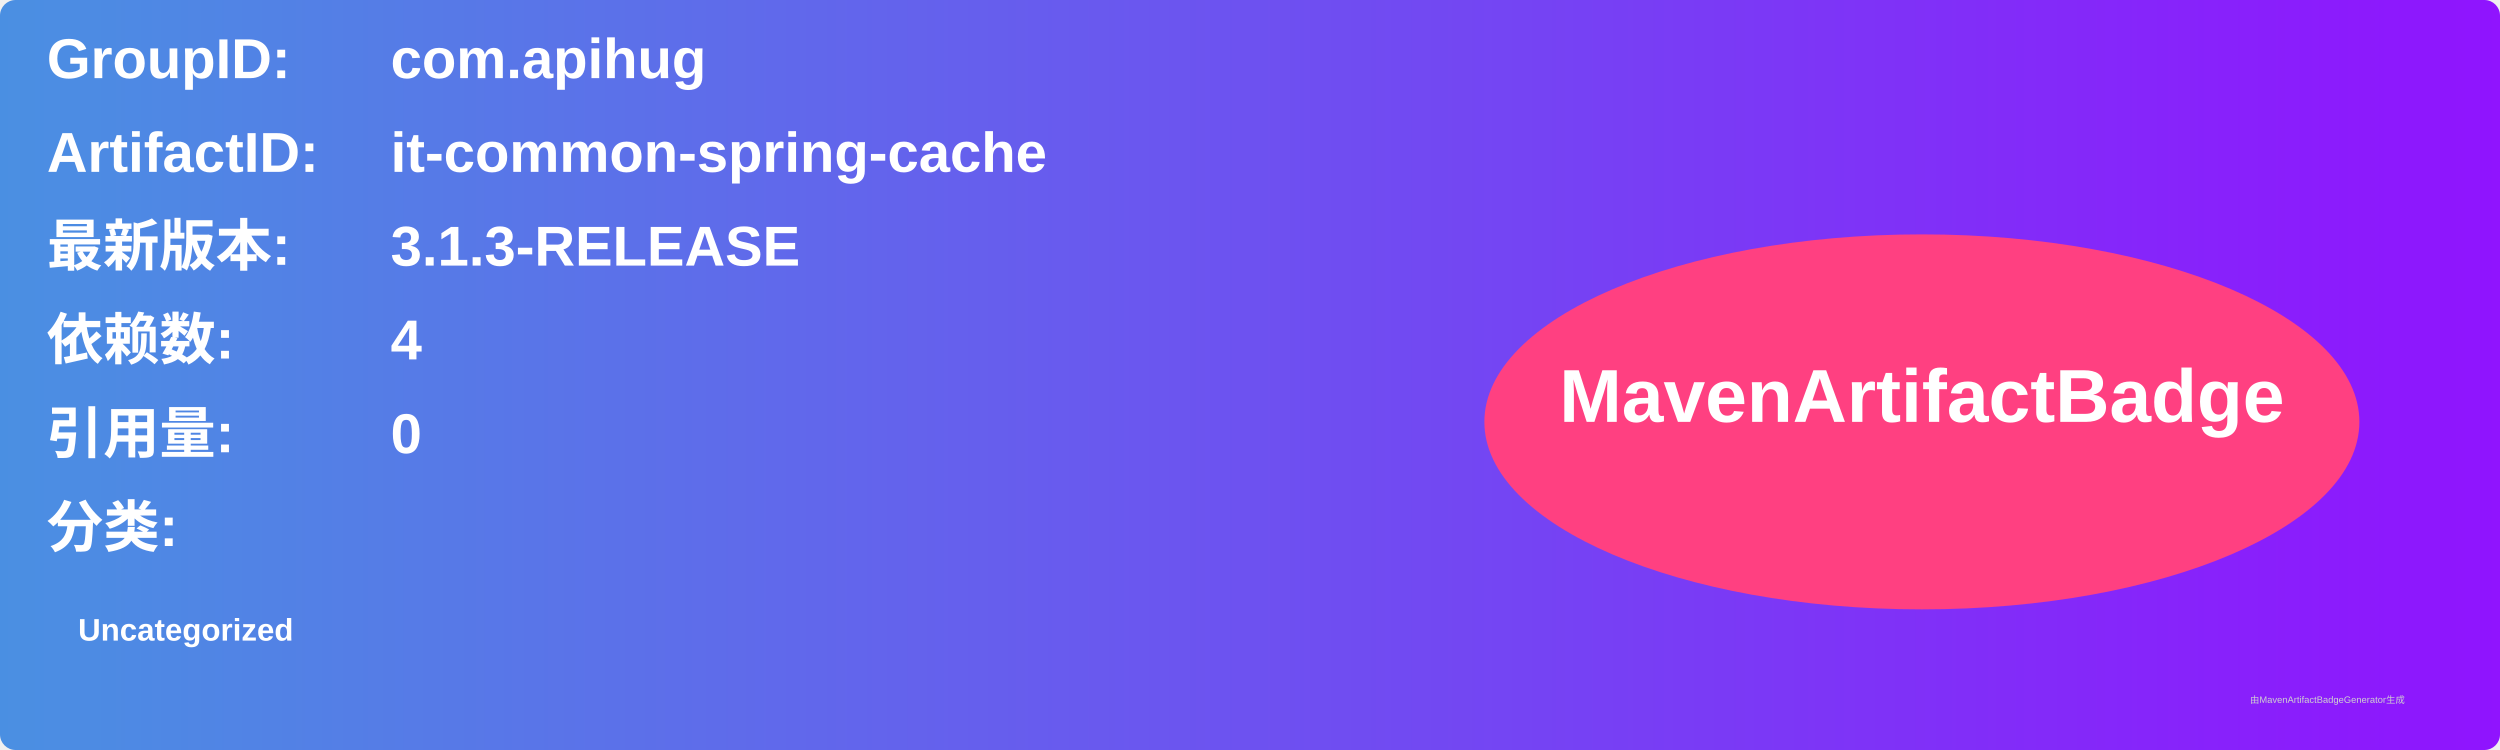
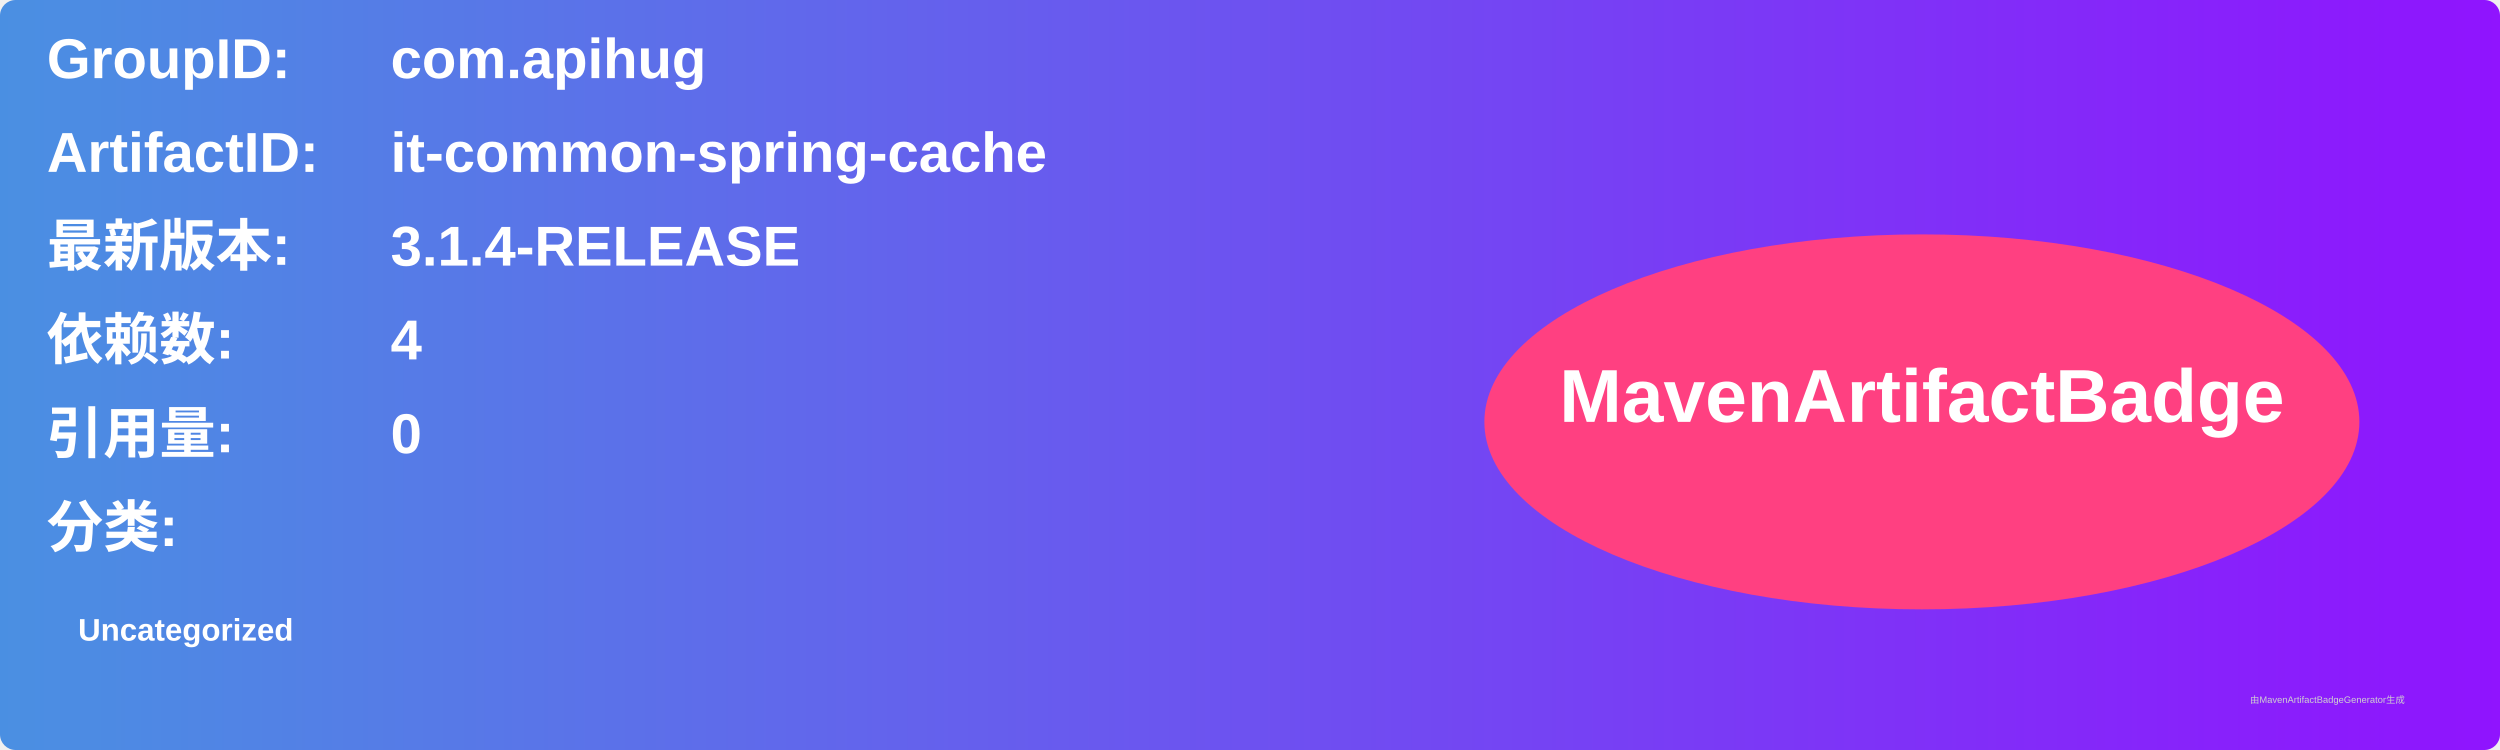
<svg xmlns="http://www.w3.org/2000/svg" width="800" height="240" viewBox="0 0 800 240">
  <linearGradient id="grad" x1="0%" y1="0%" x2="100%" y2="0%">
    <stop offset="0%" stop-color="#4a90e2" />
    <stop offset="100%" stop-color="#9013fe" />
  </linearGradient>
  <rect width="100%" height="100%" rx="5" ry="5" fill="url(#grad)" />
  <g transform="translate(15, 15)">
    <text x="0" y="10" font-family="Arial" font-size="18" fill="white" font-weight="bold" width="260">GroupID:</text>
    <text x="110" y="10" font-family="Arial" font-size="18" fill="white" font-weight="bold" width="460">com.apihug</text>
    <text x="0" y="40" font-family="Arial" font-size="18" fill="white" font-weight="bold" width="260">ArtifactID:</text>
    <text x="110" y="40" font-family="Arial" font-size="18" fill="white" font-weight="bold" width="460">it-common-spring-cache</text>
    <text x="0" y="70" font-family="Arial" font-size="18" fill="white" font-weight="bold">最新版本:</text>
    <text x="110" y="70" font-family="Arial" font-size="18" fill="white" font-weight="bold">
-       <tspan font-weight="bold">3.1.3-RELEASE</tspan>
+       <tspan font-weight="bold">3.1.4-RELEASE</tspan>
    </text>
    <text x="0" y="100" font-family="Arial" font-size="18" fill="white" font-weight="bold">依赖数: </text>
    <text x="110" y="100" font-family="Arial" font-size="18" fill="white">
      <tspan font-weight="bold">4</tspan>
    </text>
    <text x="0" y="130" font-family="Arial" font-size="18" fill="white" font-weight="bold">引用量: </text>
    <text x="110" y="130" font-family="Arial" font-size="18" fill="white">
      <tspan font-weight="bold">0</tspan>
    </text>
    <text x="0" y="160" font-family="Arial" font-size="18" fill="white" font-weight="bold">分类:</text>
    <text x="10" y="190" font-family="Arial" font-size="10" fill="white">
      <tspan font-weight="bold">Uncategorized</tspan>
    </text>
    <ellipse cx="600" cy="120" rx="140" ry="60" fill="#ff4081" />
    <text x="600" y="120" text-anchor="middle" font-family="Arial" font-size="24" fill="white" font-weight="bold">MavenArtifactBadge</text>
  </g>
  <text x="720" y="225" font-family="Arial" font-size="3" fill="#d0d0d0">由MavenArtifactBadgeGenerator生成</text>
</svg>
